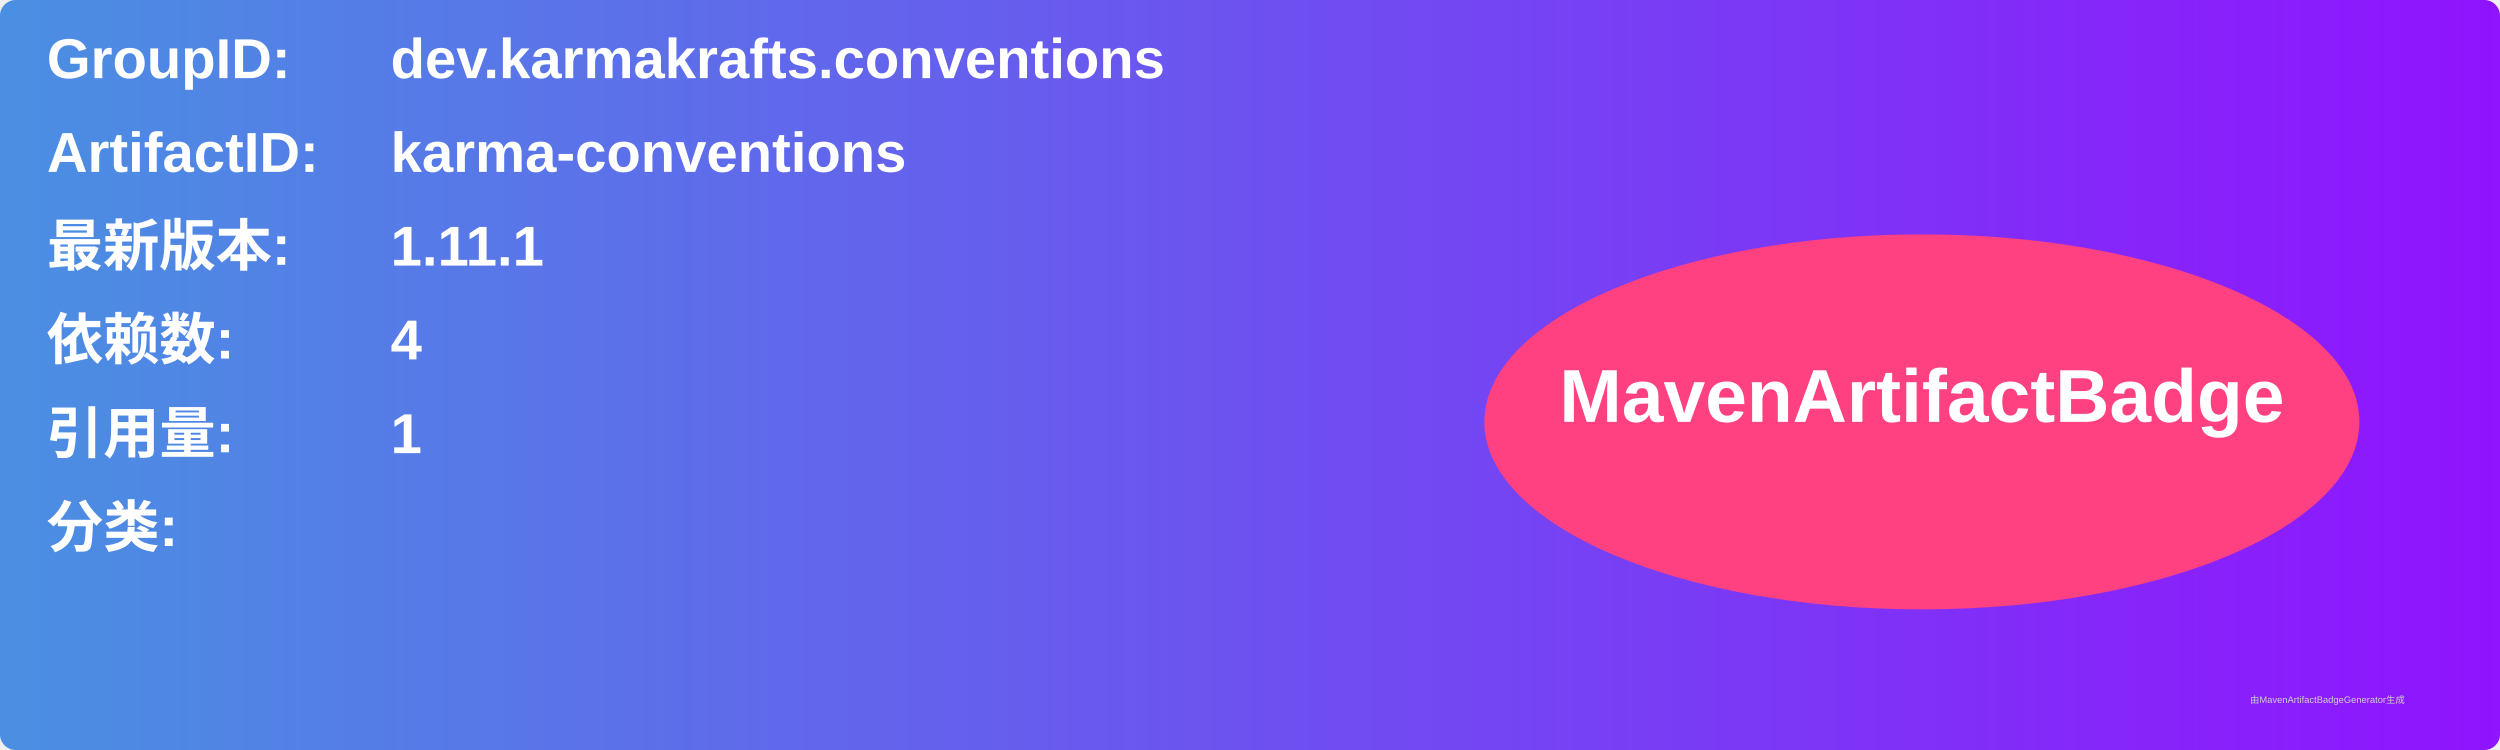
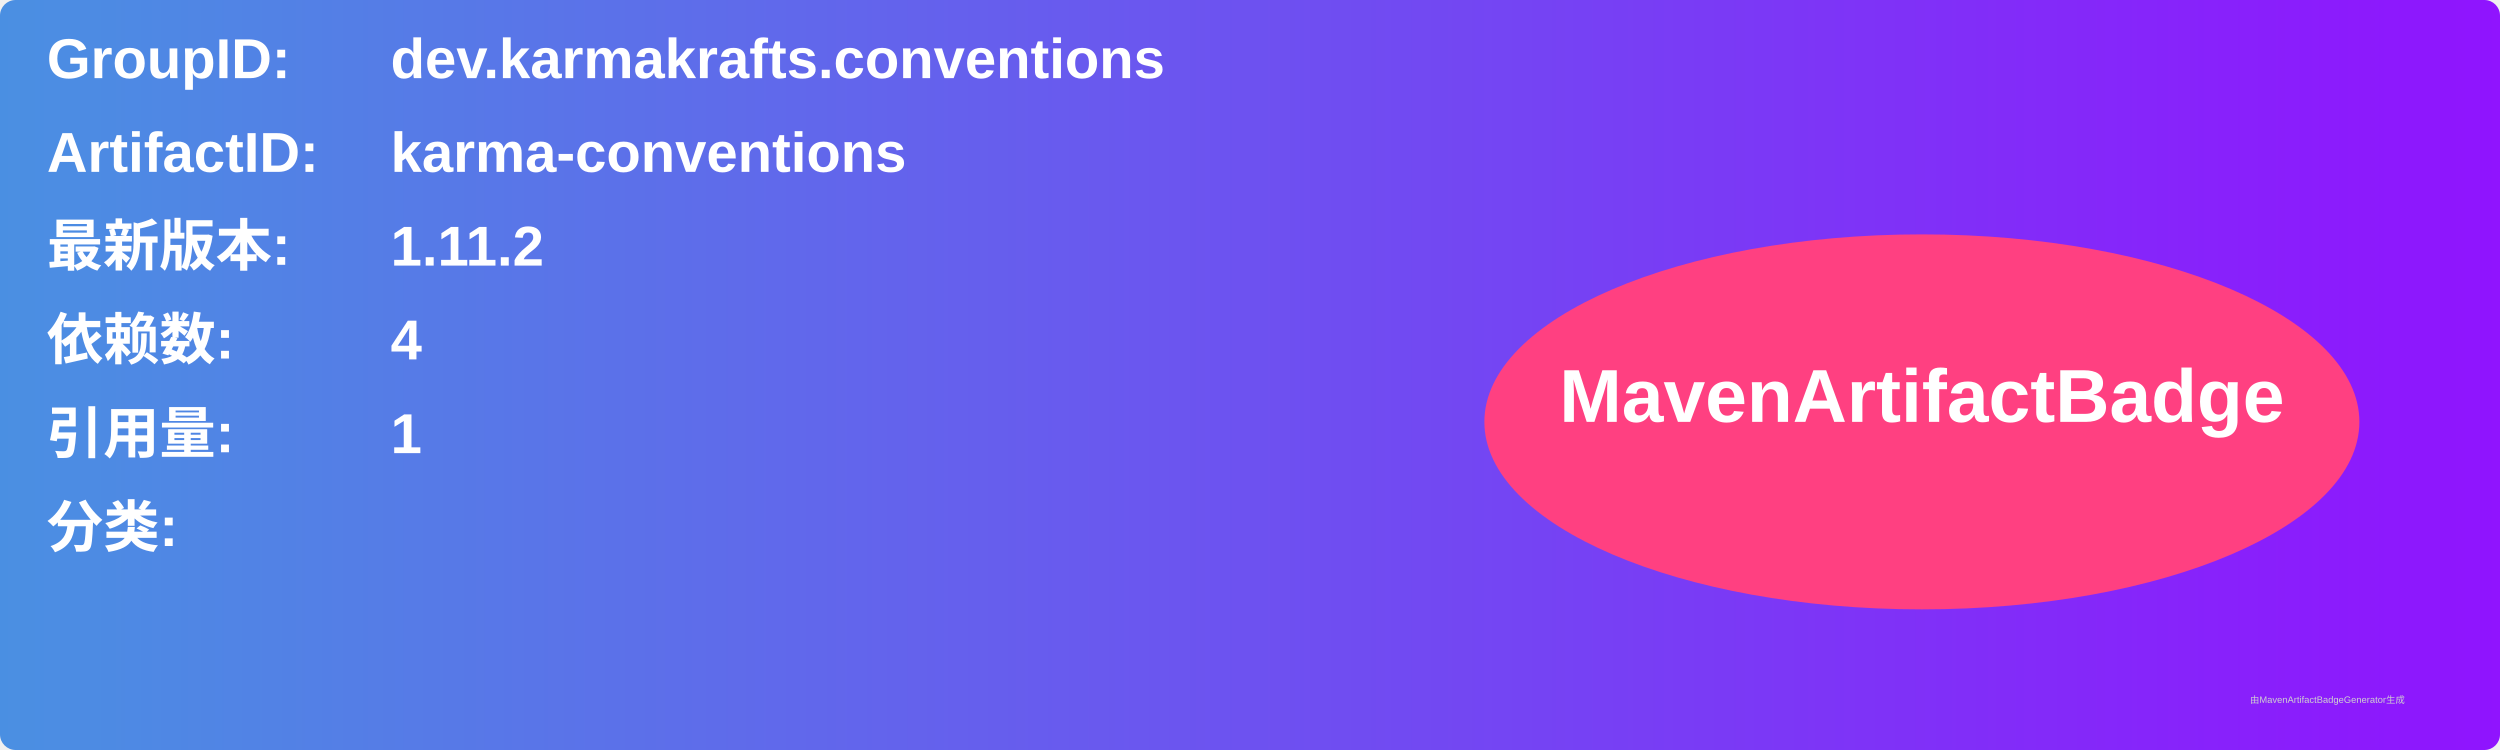
<svg xmlns="http://www.w3.org/2000/svg" width="800" height="240" viewBox="0 0 800 240">
  <linearGradient id="grad" x1="0%" y1="0%" x2="100%" y2="0%">
    <stop offset="0%" stop-color="#4a90e2" />
    <stop offset="100%" stop-color="#9013fe" />
  </linearGradient>
  <rect width="100%" height="100%" rx="5" ry="5" fill="url(#grad)" />
  <g transform="translate(15, 15)">
    <text x="0" y="10" font-family="Arial" font-size="18" fill="white" font-weight="bold" width="260">GroupID:</text>
    <text x="110" y="10" font-family="Arial" font-size="18" fill="white" font-weight="bold" width="460">dev.karmakrafts.conventions</text>
    <text x="0" y="40" font-family="Arial" font-size="18" fill="white" font-weight="bold" width="260">ArtifactID:</text>
    <text x="110" y="40" font-family="Arial" font-size="18" fill="white" font-weight="bold" width="460">karma-conventions</text>
    <text x="0" y="70" font-family="Arial" font-size="18" fill="white" font-weight="bold">最新版本:</text>
    <text x="110" y="70" font-family="Arial" font-size="18" fill="white" font-weight="bold">
-       <tspan font-weight="bold">1.11.1</tspan>
+       <tspan font-weight="bold">1.11.2</tspan>
    </text>
    <text x="0" y="100" font-family="Arial" font-size="18" fill="white" font-weight="bold">依赖数: </text>
    <text x="110" y="100" font-family="Arial" font-size="18" fill="white">
      <tspan font-weight="bold">4</tspan>
    </text>
    <text x="0" y="130" font-family="Arial" font-size="18" fill="white" font-weight="bold">引用量: </text>
    <text x="110" y="130" font-family="Arial" font-size="18" fill="white">
      <tspan font-weight="bold">1</tspan>
    </text>
    <text x="0" y="160" font-family="Arial" font-size="18" fill="white" font-weight="bold">分类:</text>
    <text x="10" y="190" font-family="Arial" font-size="10" fill="white">
      <tspan font-weight="bold" />
    </text>
    <ellipse cx="600" cy="120" rx="140" ry="60" fill="#ff4081" />
    <text x="600" y="120" text-anchor="middle" font-family="Arial" font-size="24" fill="white" font-weight="bold">MavenArtifactBadge</text>
  </g>
  <text x="720" y="225" font-family="Arial" font-size="3" fill="#d0d0d0">由MavenArtifactBadgeGenerator生成</text>
</svg>
